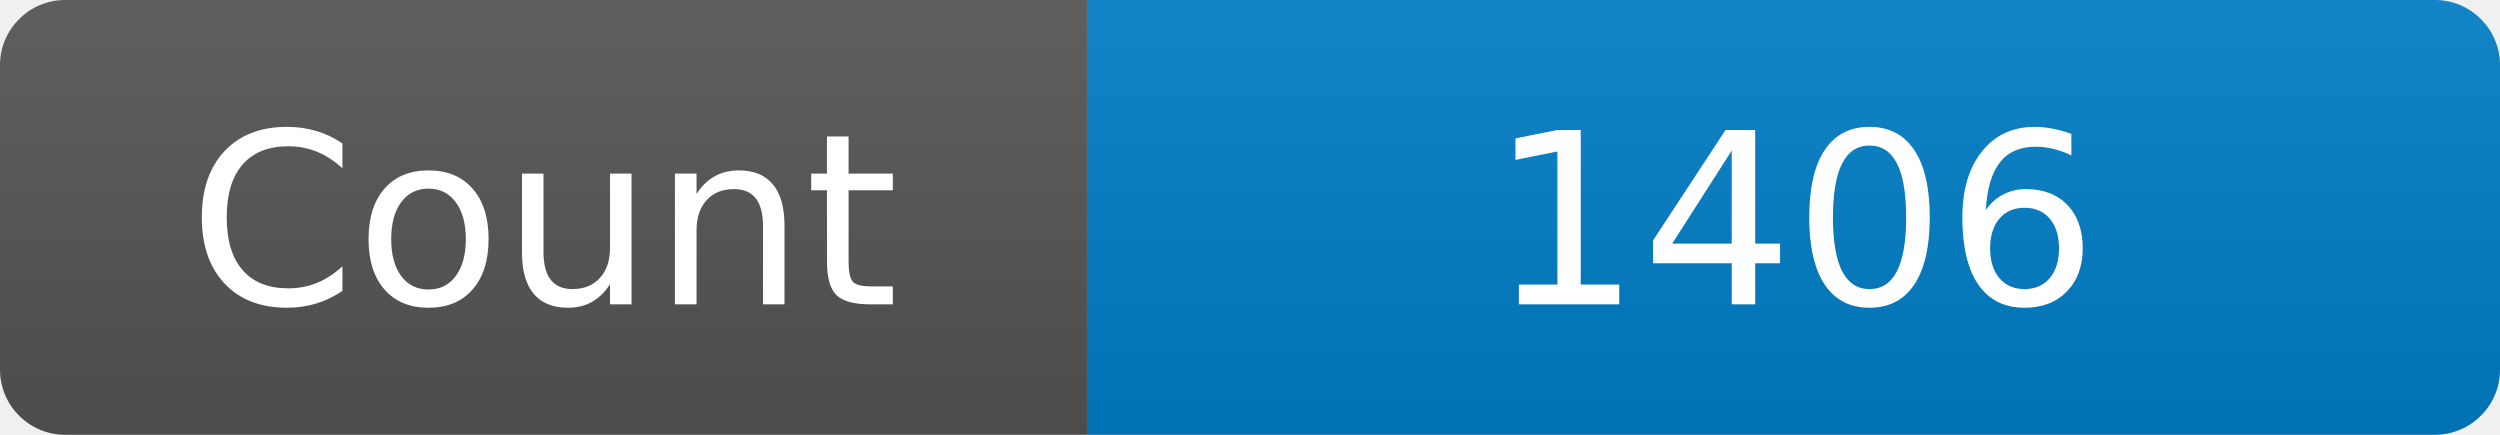
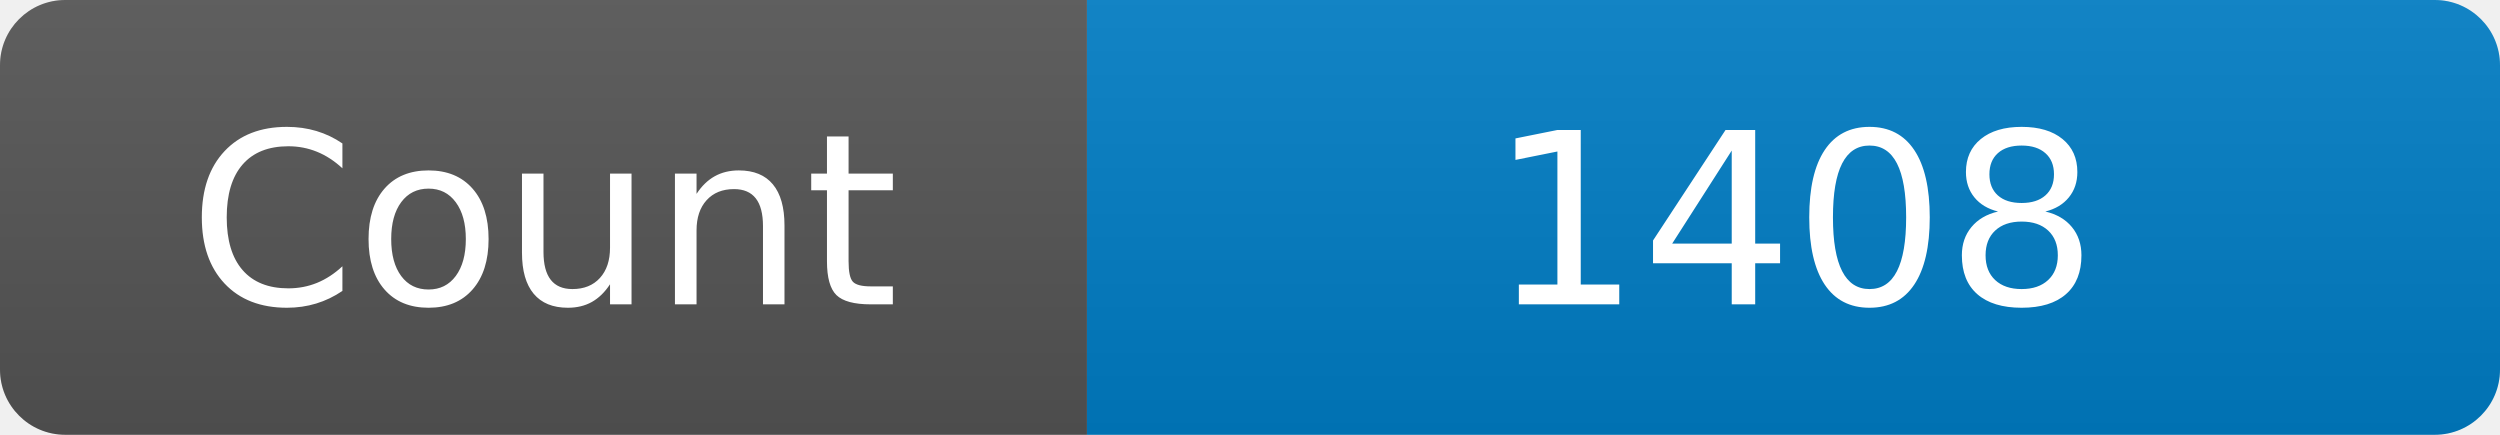
<svg xmlns="http://www.w3.org/2000/svg" width="115" height="20" role="img" aria-label="Maintained?: yes">
  <linearGradient id="s" x2="0" y2="100%">
    <stop offset="0" stop-color="#bbb" stop-opacity=".1" />
    <stop offset="1" stop-opacity=".1" />
  </linearGradient>
  <clipPath id="r">
    <rect width="115" height="20" rx="3" fill="#fff" />
  </clipPath>
  <g clip-path="url(#r)">
    <rect width="50" height="20" fill="#555" />
    <rect x="50" width="160" height="20" fill="#007ec6" />
    <rect width="115" height="20" fill="url(#s)" />
  </g>
  <g fill="#fff" text-anchor="middle" font-family="Verdana,Geneva,DejaVu Sans,sans-serif" font-size="110">
    <text x="250" y="140" transform="scale(.1)" fill="#fff">Count</text>
-     <text x="825" y="140" transform="scale(.1)" fill="#fff">1406</text>
+     <text x="825" y="140" transform="scale(.1)" fill="#fff">1408</text>
  </g>
</svg>
